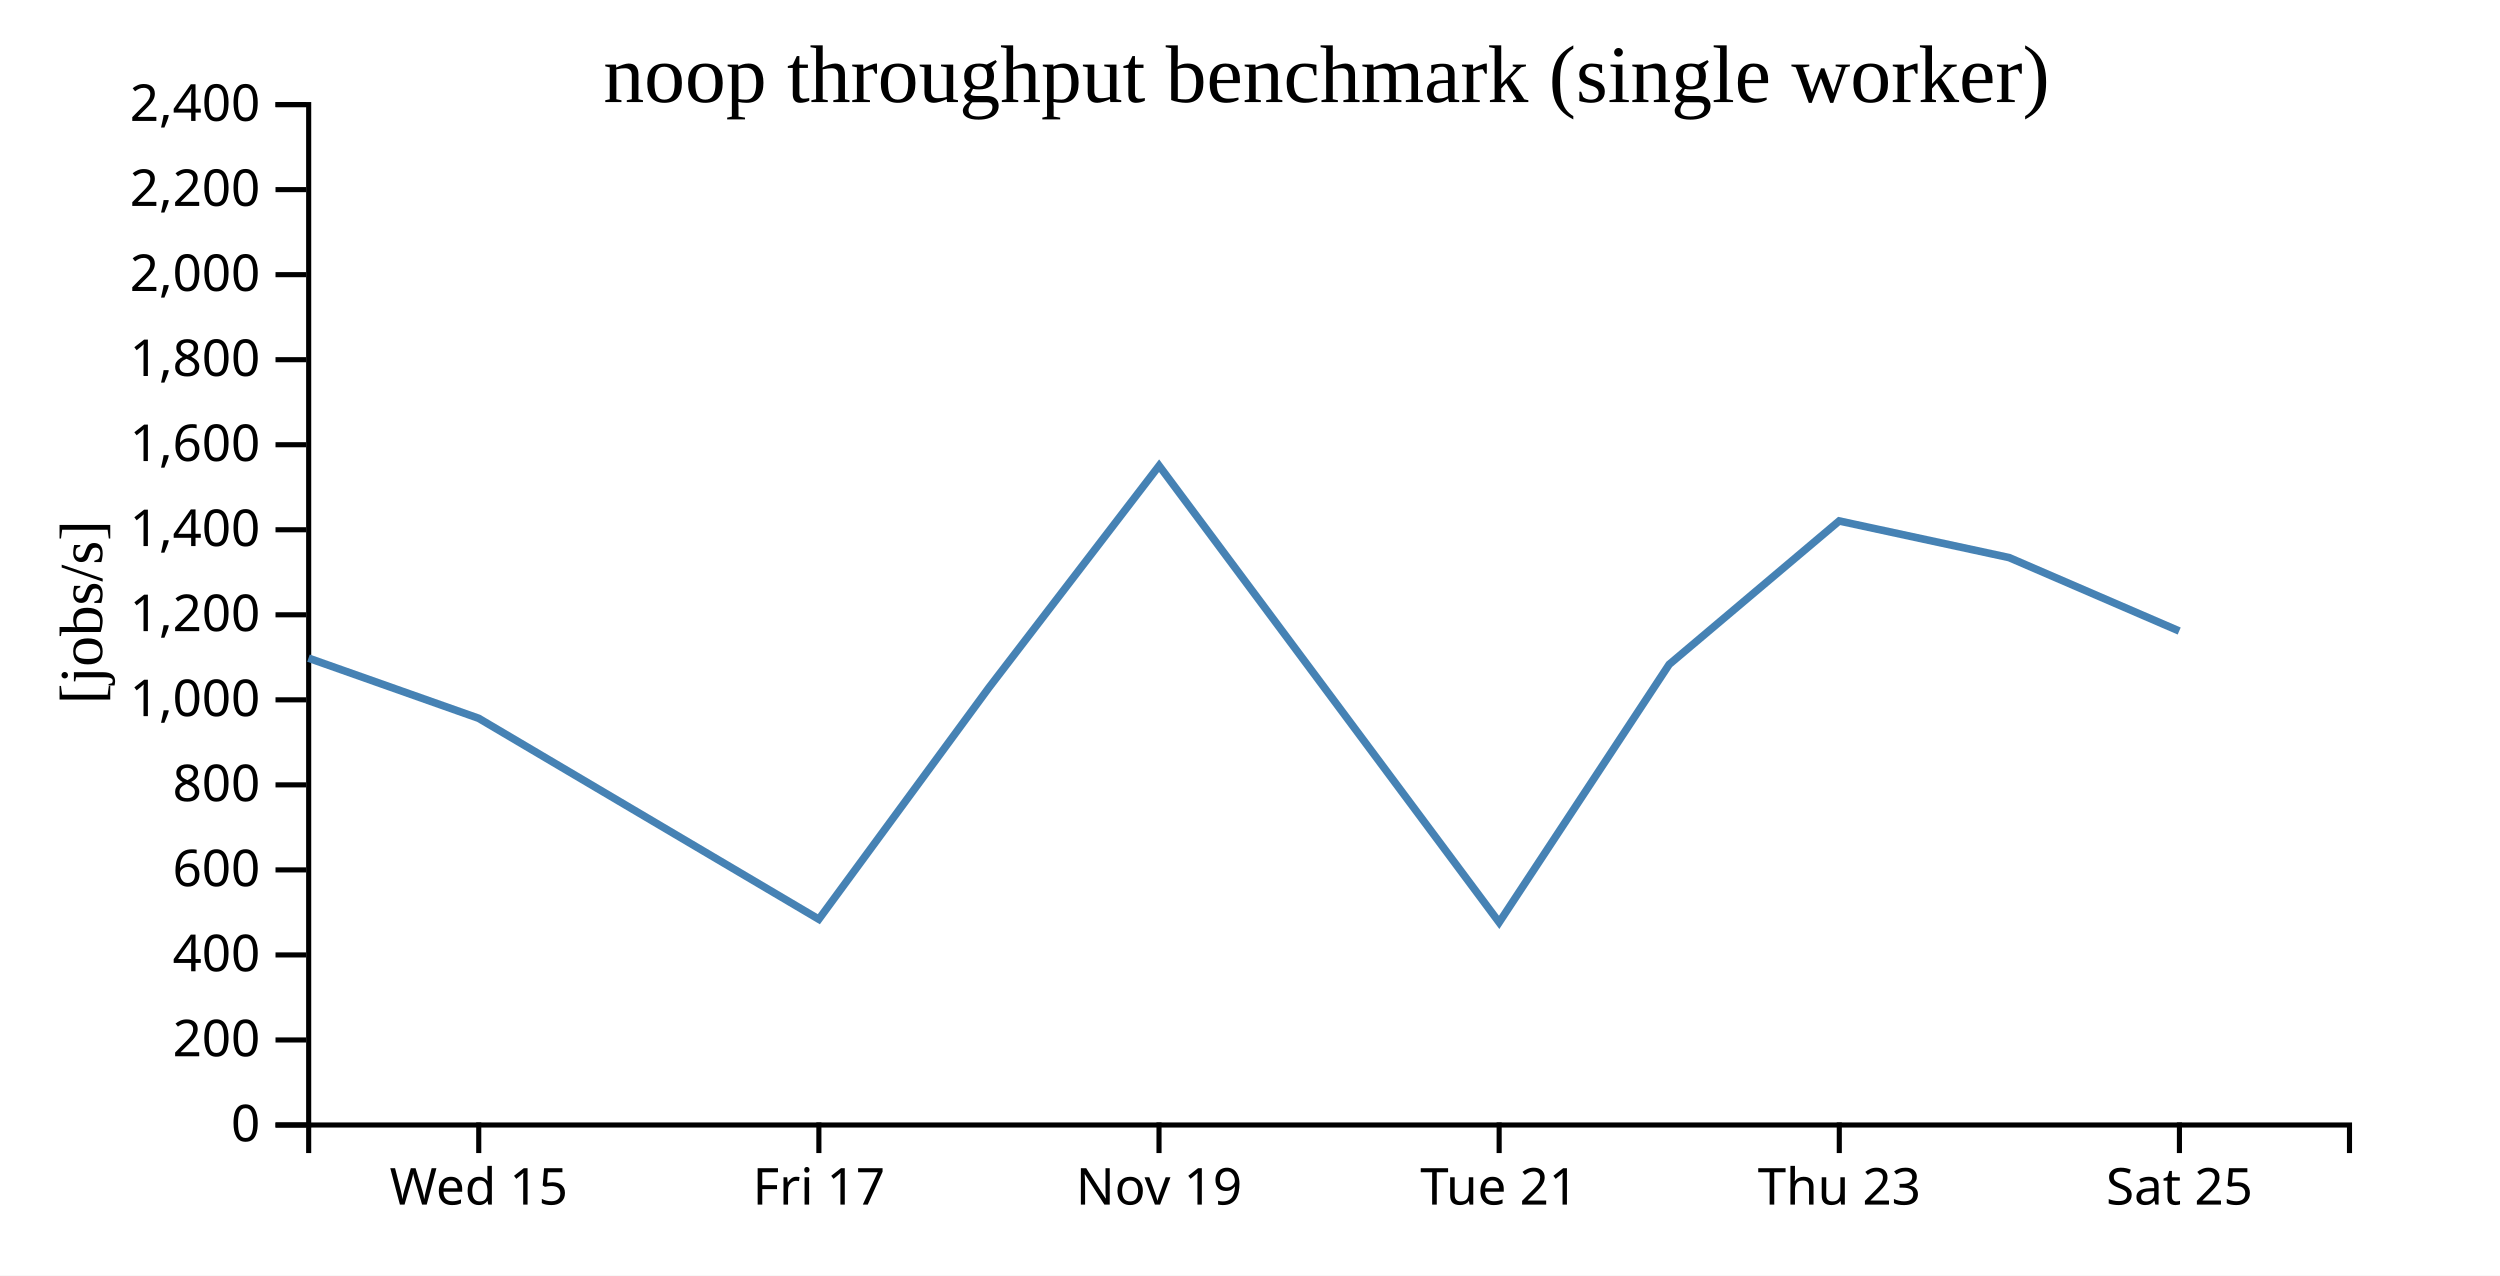
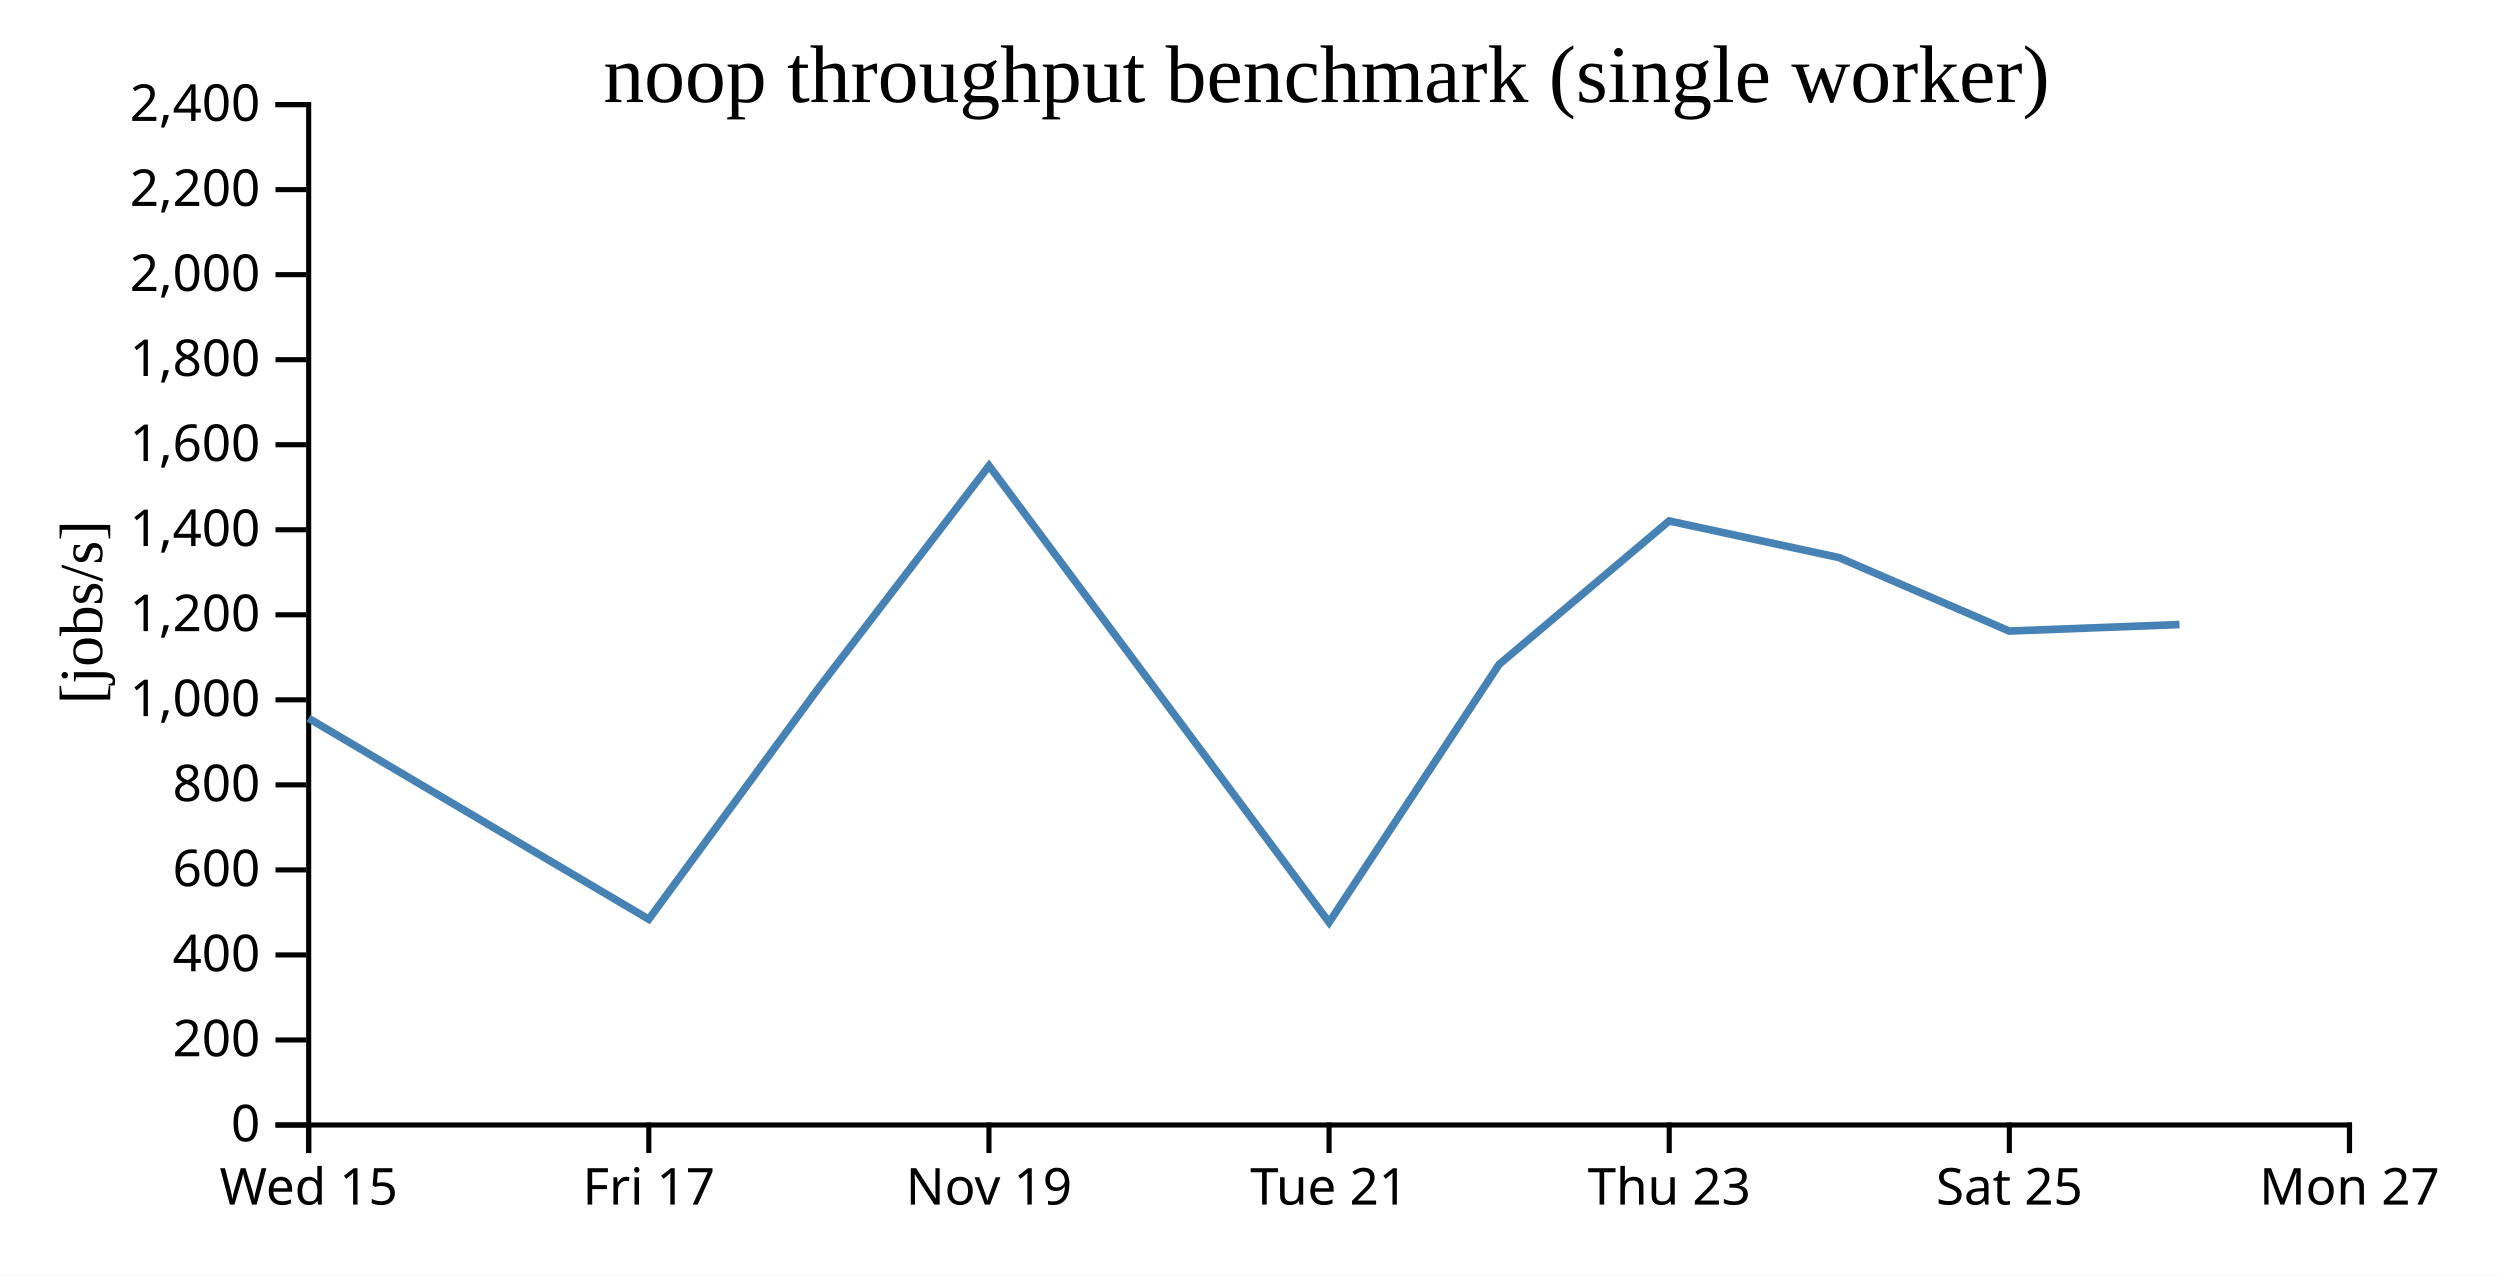
<svg xmlns="http://www.w3.org/2000/svg" width="490" height="250">
  <rect width="100%" height="100%" fill="white" />
  <g transform="translate(60,20)">
    <g transform="translate(0,200)" fill="none" font-size="10" font-family="sans-serif" text-anchor="middle">
      <path class="domain" stroke="currentColor" d="M0.5,6V0.5H400.5V6" />
-       <g class="tick" opacity="1" transform="translate(33.83333,0)">
+       <g class="tick" opacity="1" transform="translate(0.5,0)">
        <line stroke="currentColor" y2="6" />
        <text fill="currentColor" y="9" dy="0.71em">Wed 15</text>
      </g>
-       <g class="tick" opacity="1" transform="translate(100.5,0)">
+       <g class="tick" opacity="1" transform="translate(67.16667,0)">
        <line stroke="currentColor" y2="6" />
        <text fill="currentColor" y="9" dy="0.71em">Fri 17</text>
      </g>
-       <g class="tick" opacity="1" transform="translate(167.1667,0)">
+       <g class="tick" opacity="1" transform="translate(133.8333,0)">
        <line stroke="currentColor" y2="6" />
        <text fill="currentColor" y="9" dy="0.71em">Nov 19</text>
      </g>
-       <g class="tick" opacity="1" transform="translate(233.8333,0)">
+       <g class="tick" opacity="1" transform="translate(200.5,0)">
        <line stroke="currentColor" y2="6" />
        <text fill="currentColor" y="9" dy="0.71em">Tue 21</text>
      </g>
-       <g class="tick" opacity="1" transform="translate(300.5,0)">
+       <g class="tick" opacity="1" transform="translate(267.1667,0)">
        <line stroke="currentColor" y2="6" />
        <text fill="currentColor" y="9" dy="0.71em">Thu 23</text>
      </g>
-       <g class="tick" opacity="1" transform="translate(367.1667,0)">
+       <g class="tick" opacity="1" transform="translate(333.8333,0)">
        <line stroke="currentColor" y2="6" />
        <text fill="currentColor" y="9" dy="0.71em">Sat 25</text>
+       </g>
+       <g class="tick" opacity="1" transform="translate(400.5,0)">
+         <line stroke="currentColor" y2="6" />
+         <text fill="currentColor" y="9" dy="0.71em">Mon 27</text>
      </g>
    </g>
    <g fill="none" font-size="10" font-family="sans-serif" text-anchor="end">
      <path class="domain" stroke="currentColor" d="M-6,200.5H0.5V0.5H-6" />
      <g class="tick" opacity="1" transform="translate(0,200.5)">
        <line stroke="currentColor" x2="-6" />
        <text fill="currentColor" x="-9" dy="0.32em">0</text>
      </g>
      <g class="tick" opacity="1" transform="translate(0,183.8333)">
        <line stroke="currentColor" x2="-6" />
        <text fill="currentColor" x="-9" dy="0.32em">200</text>
      </g>
      <g class="tick" opacity="1" transform="translate(0,167.1667)">
        <line stroke="currentColor" x2="-6" />
        <text fill="currentColor" x="-9" dy="0.32em">400</text>
      </g>
      <g class="tick" opacity="1" transform="translate(0,150.5)">
        <line stroke="currentColor" x2="-6" />
        <text fill="currentColor" x="-9" dy="0.32em">600</text>
      </g>
      <g class="tick" opacity="1" transform="translate(0,133.8333)">
        <line stroke="currentColor" x2="-6" />
        <text fill="currentColor" x="-9" dy="0.32em">800</text>
      </g>
      <g class="tick" opacity="1" transform="translate(0,117.1667)">
        <line stroke="currentColor" x2="-6" />
        <text fill="currentColor" x="-9" dy="0.32em">1,000</text>
      </g>
      <g class="tick" opacity="1" transform="translate(0,100.5)">
        <line stroke="currentColor" x2="-6" />
        <text fill="currentColor" x="-9" dy="0.32em">1,200</text>
      </g>
      <g class="tick" opacity="1" transform="translate(0,83.83333)">
        <line stroke="currentColor" x2="-6" />
        <text fill="currentColor" x="-9" dy="0.32em">1,400</text>
      </g>
      <g class="tick" opacity="1" transform="translate(0,67.16667)">
        <line stroke="currentColor" x2="-6" />
        <text fill="currentColor" x="-9" dy="0.32em">1,600</text>
      </g>
      <g class="tick" opacity="1" transform="translate(0,50.5)">
        <line stroke="currentColor" x2="-6" />
        <text fill="currentColor" x="-9" dy="0.32em">1,800</text>
      </g>
      <g class="tick" opacity="1" transform="translate(0,33.83333)">
        <line stroke="currentColor" x2="-6" />
        <text fill="currentColor" x="-9" dy="0.32em">2,000</text>
      </g>
      <g class="tick" opacity="1" transform="translate(0,17.16667)">
        <line stroke="currentColor" x2="-6" />
        <text fill="currentColor" x="-9" dy="0.32em">2,200</text>
      </g>
      <g class="tick" opacity="1" transform="translate(0,0.5)">
        <line stroke="currentColor" x2="-6" />
        <text fill="currentColor" x="-9" dy="0.32em">2,400</text>
      </g>
    </g>
    <text text-anchor="middle" style="font-size: 12px" transform="rotate(-90)" y="-40" x="-100">[jobs/s]</text>
    <text text-anchor="middle" style="font-size: 16px" y="0" x="200">noop throughput benchmark (single worker)</text>
-     <path fill="none" stroke="steelblue" stroke-width="1.5" d="M0.464,108.995L33.806,120.783L100.49,160.17L133.803,114.812L167.183,71.28L233.834,160.785L267.162,110.22L300.478,82.109L333.796,89.292L367.123,103.683" />
+     <path fill="none" stroke="steelblue" stroke-width="1.5" d="M0.473,120.783L67.157,160.17L100.469,114.812L133.85,71.28L200.501,160.785L233.829,110.22L267.145,82.109L300.462,89.292L333.789,103.683L367.182,102.409" />
  </g>
</svg>
